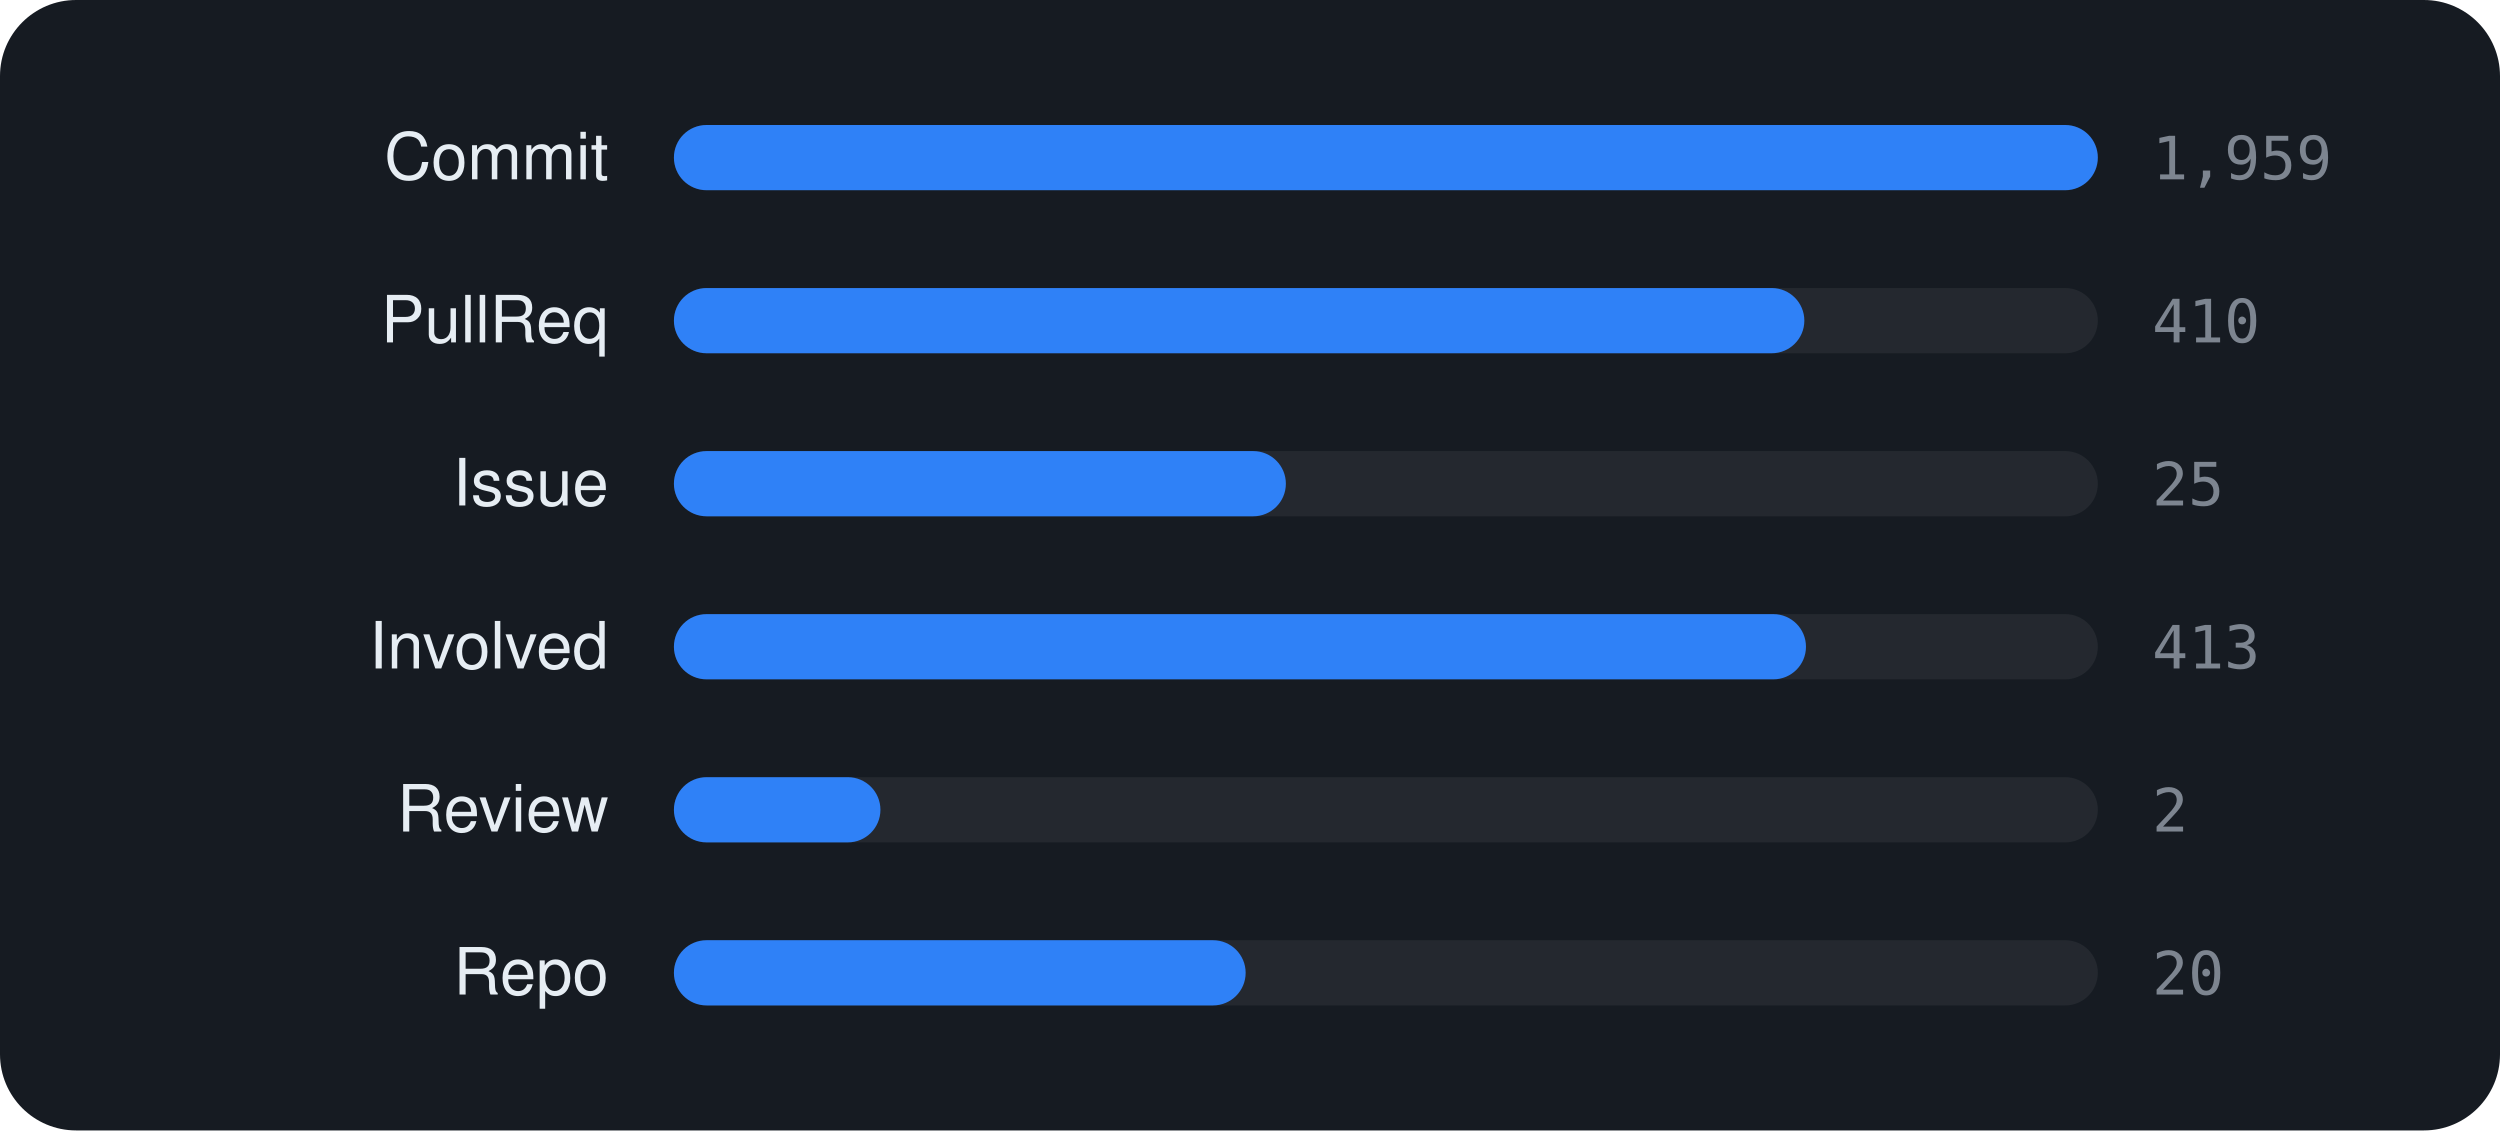
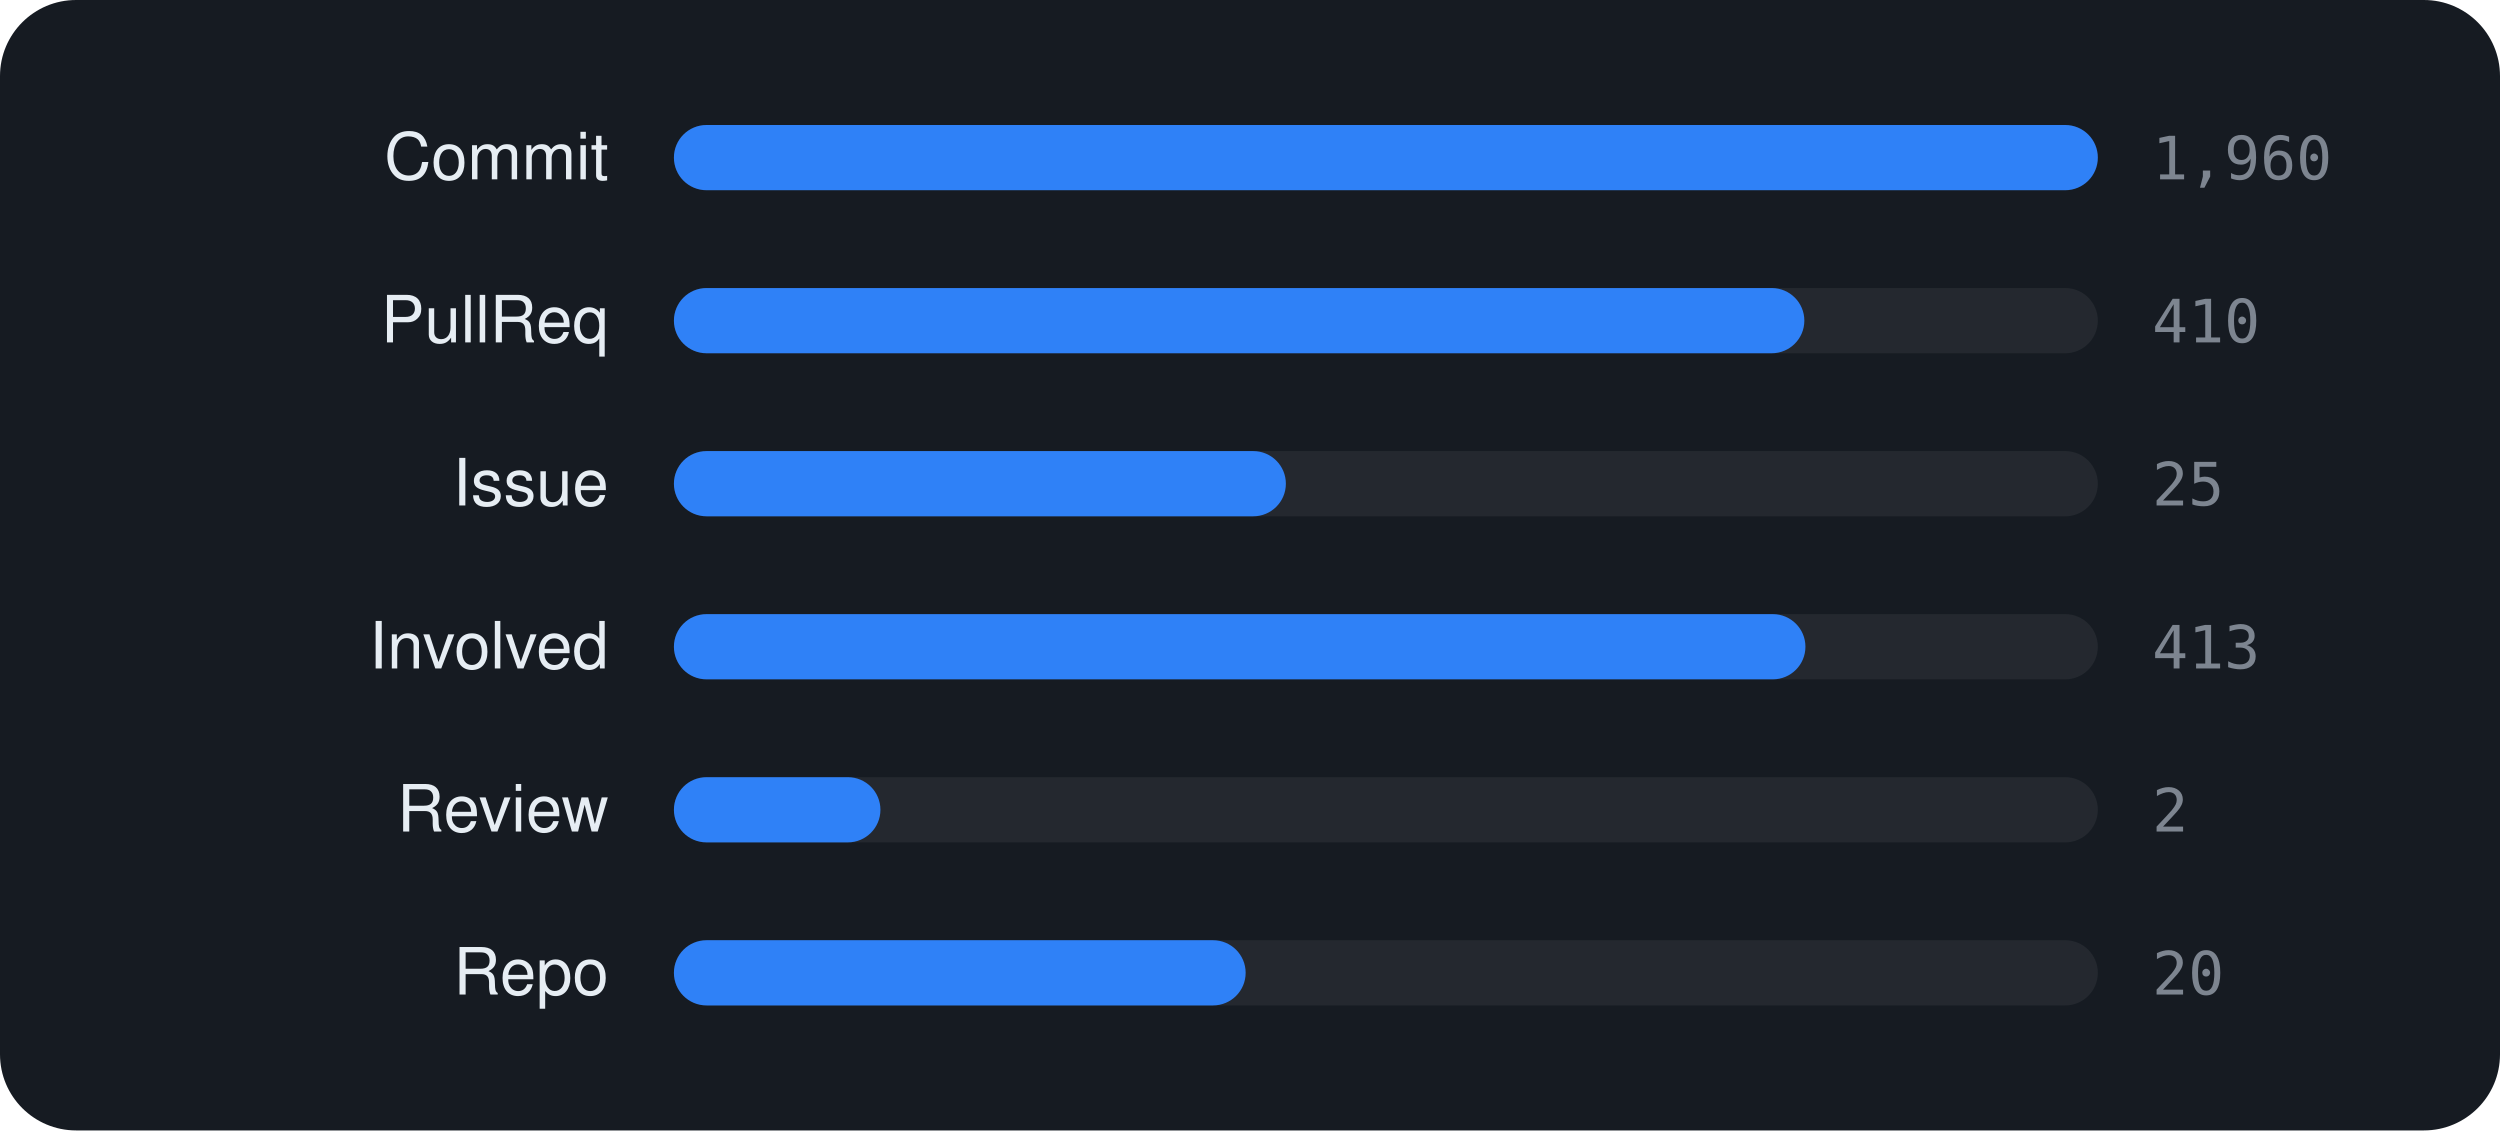
<svg xmlns="http://www.w3.org/2000/svg" viewBox="0 0 460 208" width="460" height="208" font-family="-apple-system,BlinkMacSystemFont,'Segoe UI',Helvetica,Arial,sans-serif">
  <rect width="460" height="208" rx="14" fill="#161b22" />
  <text x="112" y="33" text-anchor="end" font-size="12" fill="#e6edf3">Commit</text>
  <rect x="124" y="23" width="262" height="12" rx="6" fill="rgba(255,255,255,0.06)" />
  <rect x="124" y="23" width="262.0" height="12" rx="6" fill="#2f81f7" />
-   <text x="396" y="33" font-size="11" font-family="monospace" fill="#7d8590">1,959</text>
+   <text x="396" y="33" font-size="11" font-family="monospace" fill="#7d8590">1,960</text>
  <text x="112" y="63" text-anchor="end" font-size="12" fill="#e6edf3">PullReq</text>
  <rect x="124" y="53" width="262" height="12" rx="6" fill="rgba(255,255,255,0.06)" />
  <rect x="124" y="53" width="208.0" height="12" rx="6" fill="#2f81f7" />
  <text x="396" y="63" font-size="11" font-family="monospace" fill="#7d8590">410</text>
  <text x="112" y="93" text-anchor="end" font-size="12" fill="#e6edf3">Issue</text>
  <rect x="124" y="83" width="262" height="12" rx="6" fill="rgba(255,255,255,0.06)" />
  <rect x="124" y="83" width="112.6" height="12" rx="6" fill="#2f81f7" />
  <text x="396" y="93" font-size="11" font-family="monospace" fill="#7d8590">25</text>
  <text x="112" y="123" text-anchor="end" font-size="12" fill="#e6edf3">Involved</text>
  <rect x="124" y="113" width="262" height="12" rx="6" fill="rgba(255,255,255,0.06)" />
-   <rect x="124" y="113" width="208.3" height="12" rx="6" fill="#2f81f7" />
+   <rect x="124" y="113" width="208.2" height="12" rx="6" fill="#2f81f7" />
  <text x="396" y="123" font-size="11" font-family="monospace" fill="#7d8590">413</text>
  <text x="112" y="153" text-anchor="end" font-size="12" fill="#e6edf3">Review</text>
  <rect x="124" y="143" width="262" height="12" rx="6" fill="rgba(255,255,255,0.06)" />
  <rect x="124" y="143" width="38.0" height="12" rx="6" fill="#2f81f7" />
  <text x="396" y="153" font-size="11" font-family="monospace" fill="#7d8590">2</text>
  <text x="112" y="183" text-anchor="end" font-size="12" fill="#e6edf3">Repo</text>
  <rect x="124" y="173" width="262" height="12" rx="6" fill="rgba(255,255,255,0.06)" />
  <rect x="124" y="173" width="105.2" height="12" rx="6" fill="#2f81f7" />
  <text x="396" y="183" font-size="11" font-family="monospace" fill="#7d8590">20</text>
</svg>
